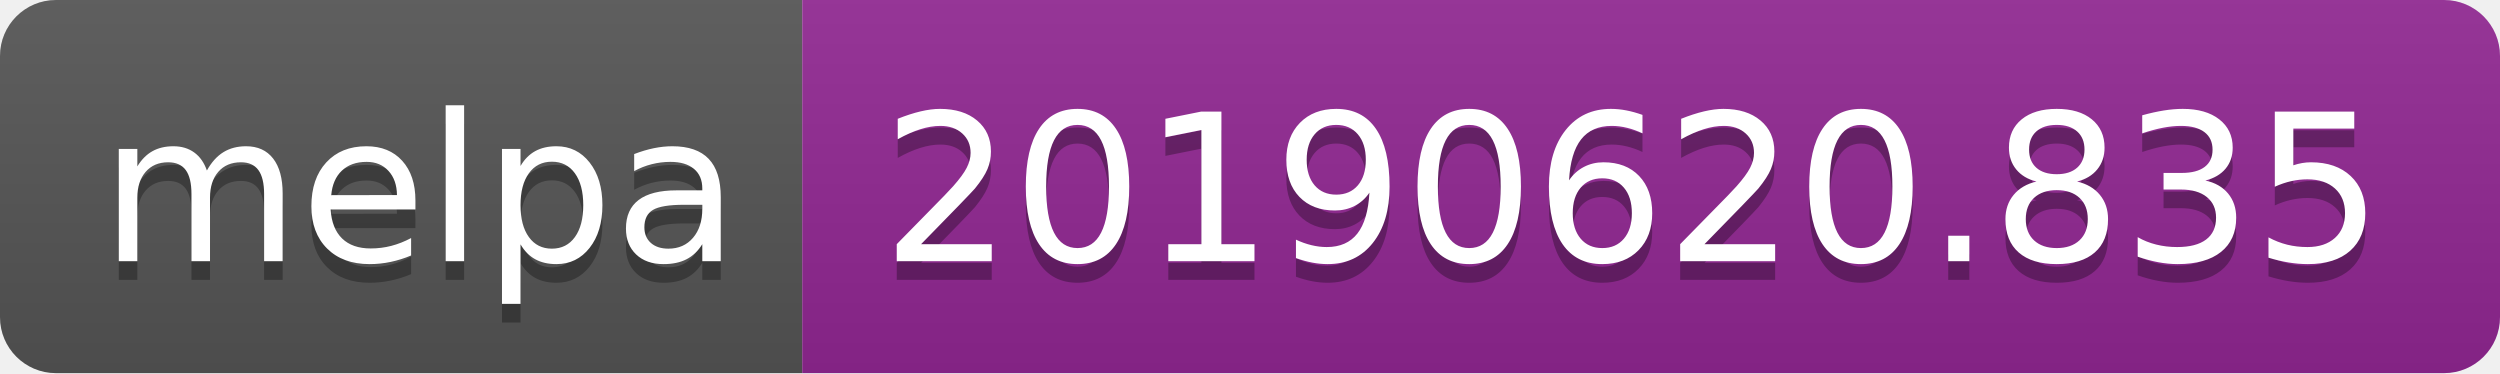
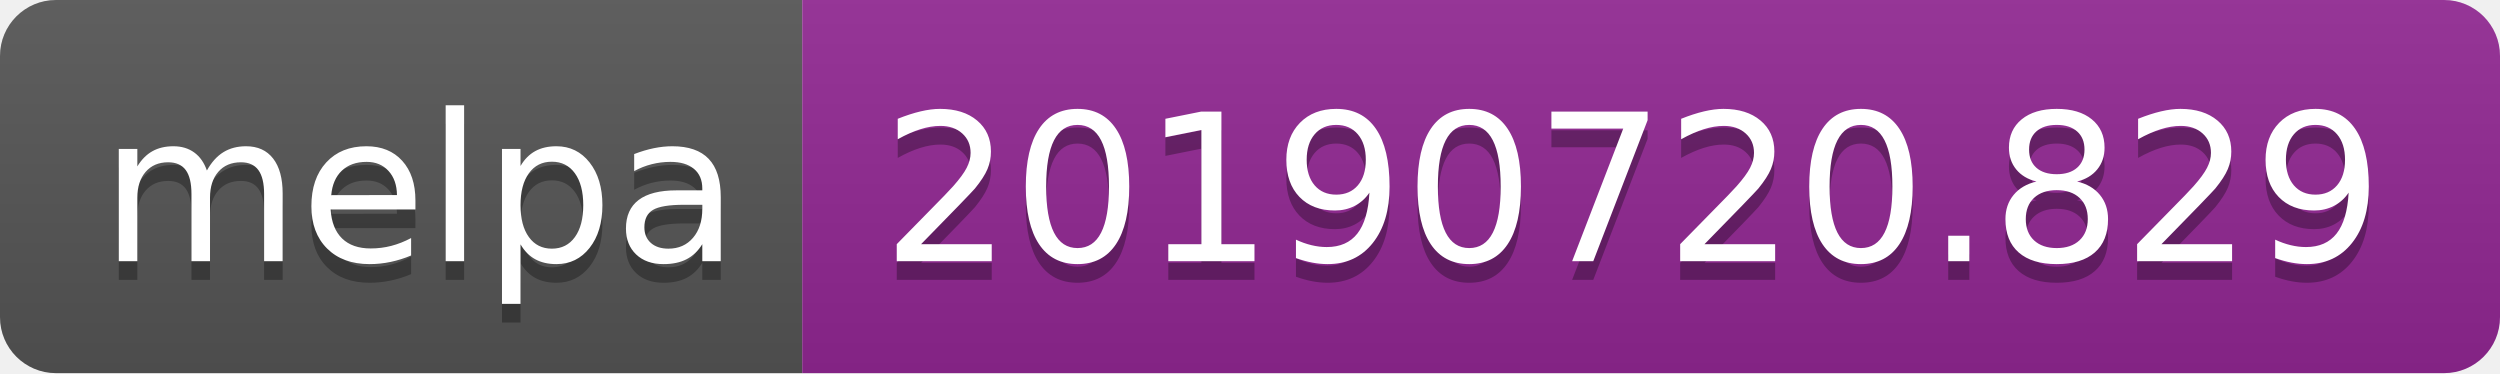
<svg xmlns="http://www.w3.org/2000/svg" width="134" height="20">
  <linearGradient id="b" x2="0" y2="100%">
    <stop offset="0" stop-color="#bbb" stop-opacity=".1" />
    <stop offset="1" stop-opacity=".1" />
  </linearGradient>
  <clipPath id="a">
    <rect width="134" height="20" rx="3" fill="#fff" />
  </clipPath>
  <g clip-path="url(#a)">
    <path fill="#555" d="M0 0h43v20H0z" />
    <path fill="#922793" d="M43 0h91v20H43z" />
    <path fill="url(#b)" d="M0 0h134v20H0z" />
  </g>
  <g fill="#fff" text-anchor="middle" font-family="DejaVu Sans,Verdana,Geneva,sans-serif" font-size="110">
    <text x="225" y="150" fill="#010101" fill-opacity=".3" transform="scale(.1)" textLength="330">melpa</text>
    <text x="225" y="140" transform="scale(.1)" textLength="330">melpa</text>
-     <text x="875" y="150" fill="#010101" fill-opacity=".3" transform="scale(.1)" textLength="810">20190620.835</text>
-     <text x="875" y="140" transform="scale(.1)" textLength="810">20190620.835</text>
+     <text x="875" y="150" fill="#010101" fill-opacity=".3" transform="scale(.1)" textLength="810">20190720.829</text>
+     <text x="875" y="140" transform="scale(.1)" textLength="810">20190720.829</text>
  </g>
</svg>
